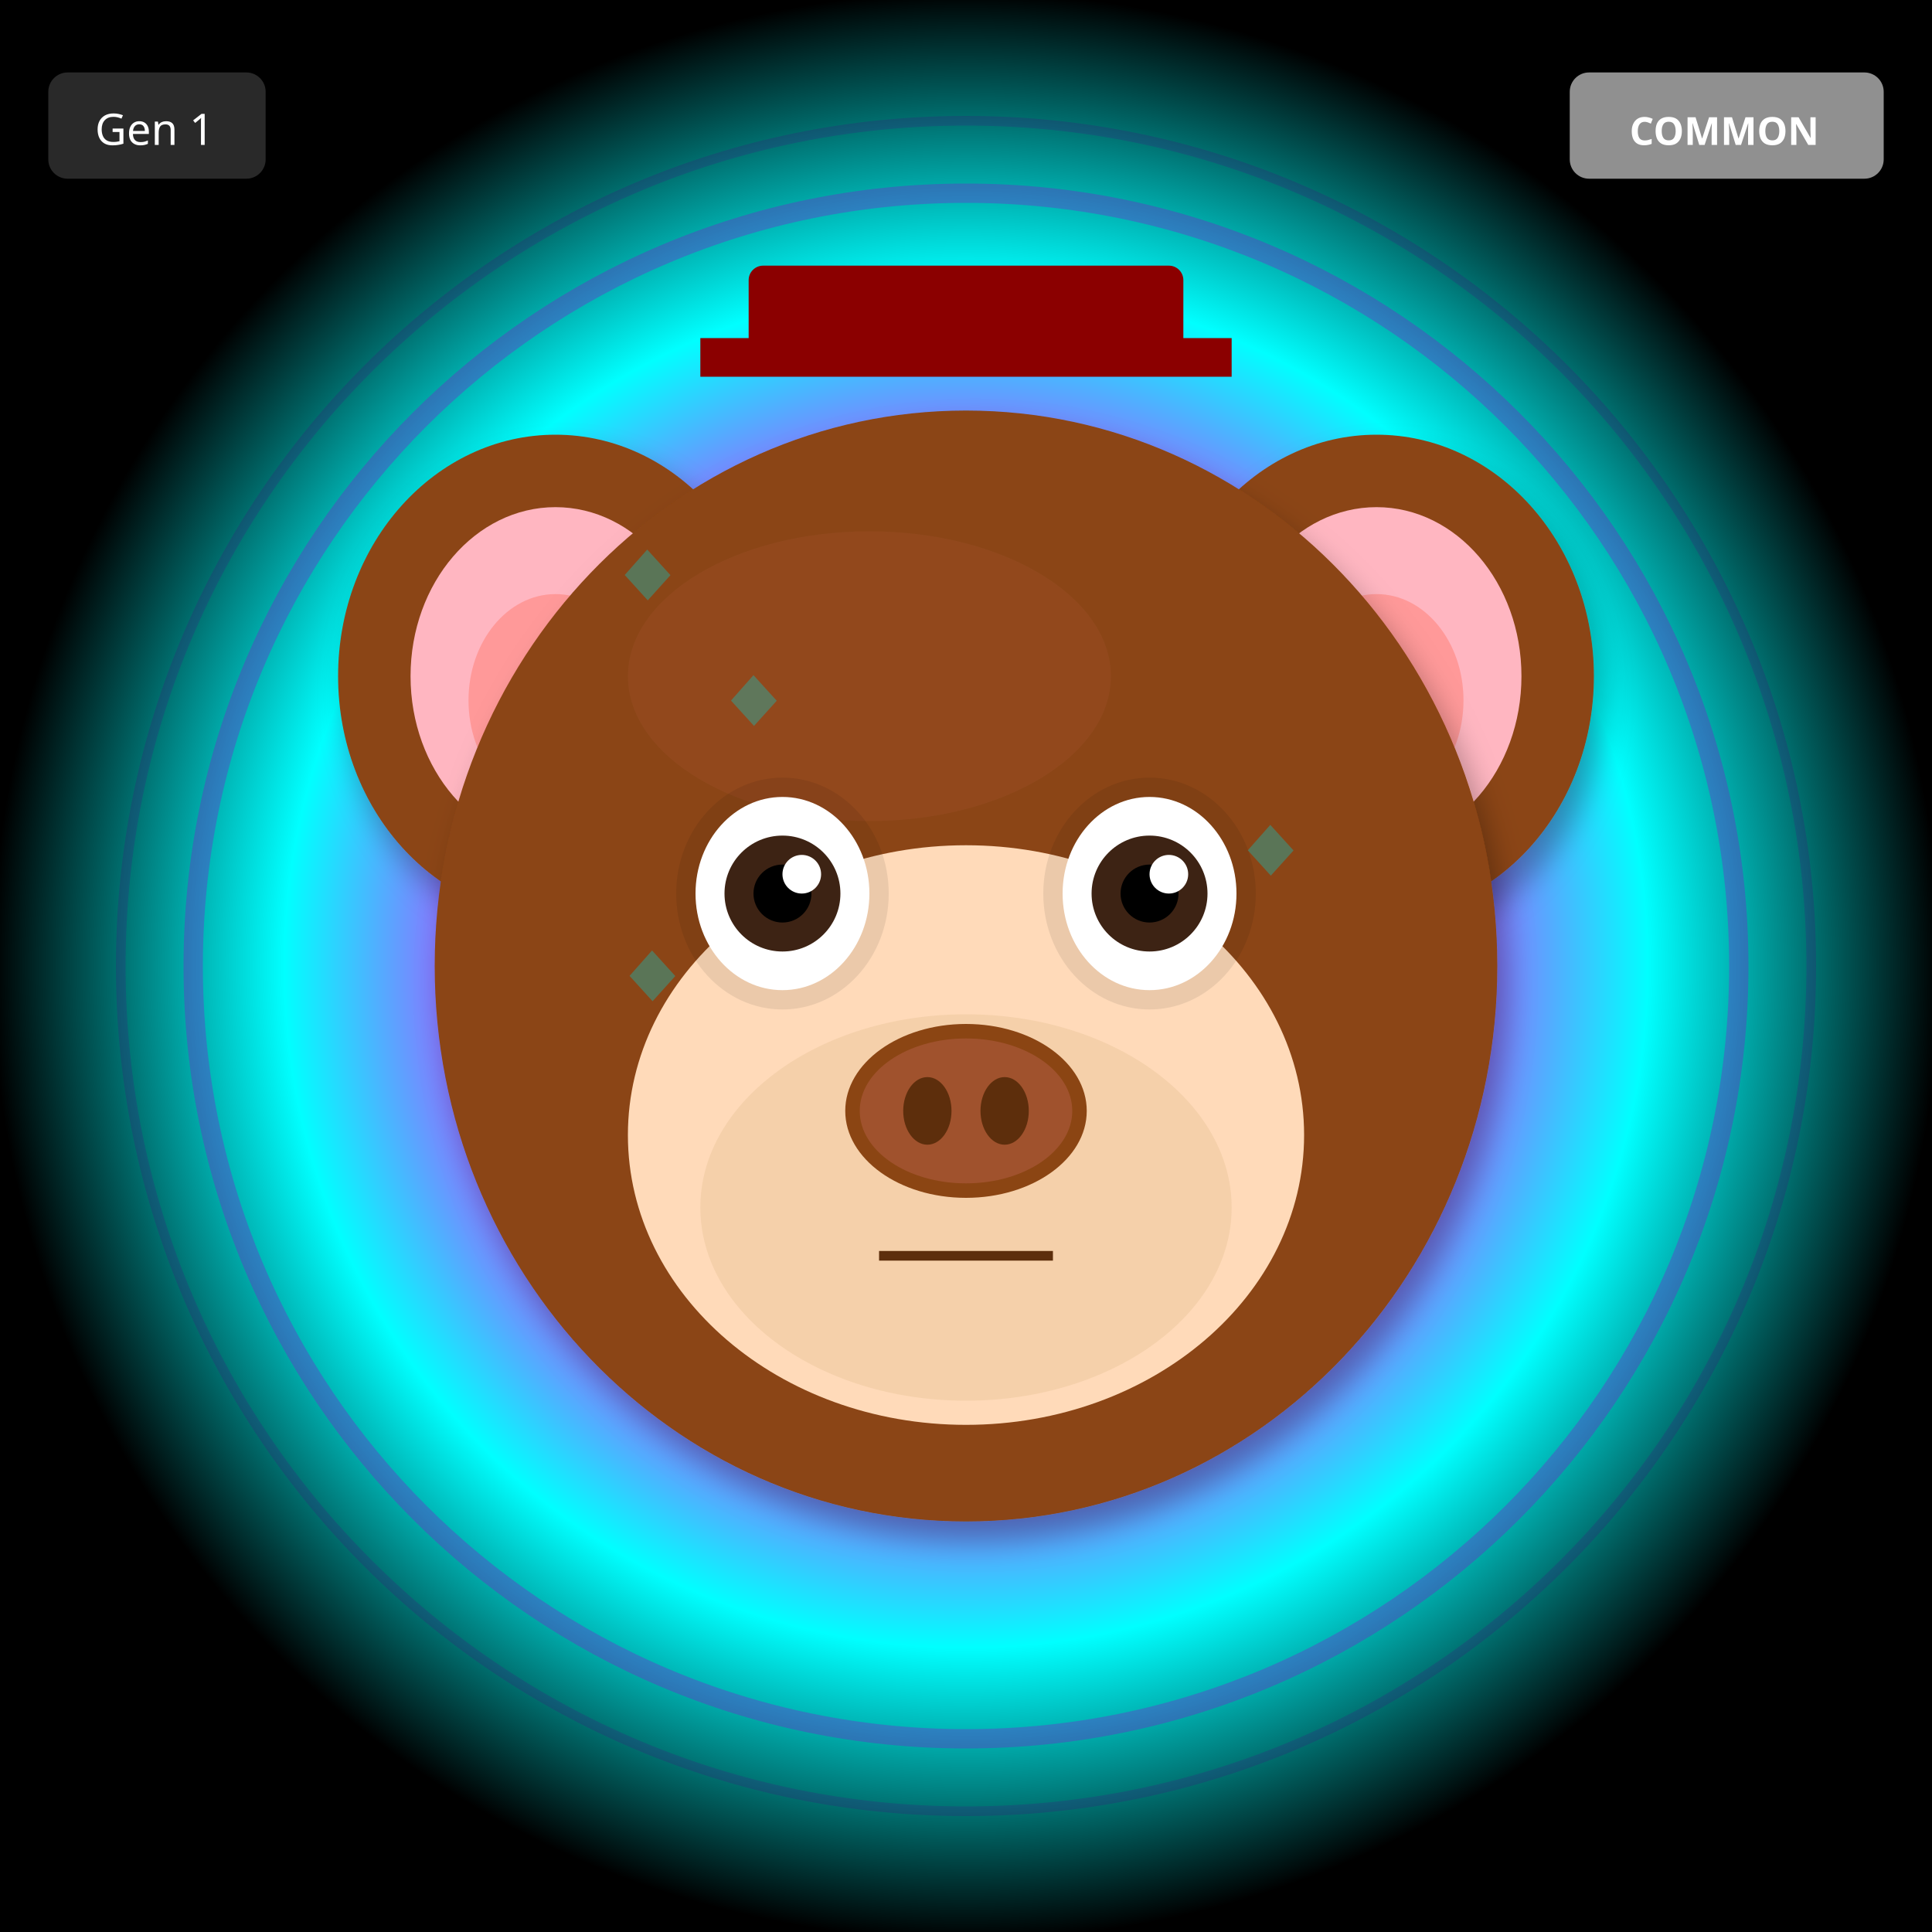
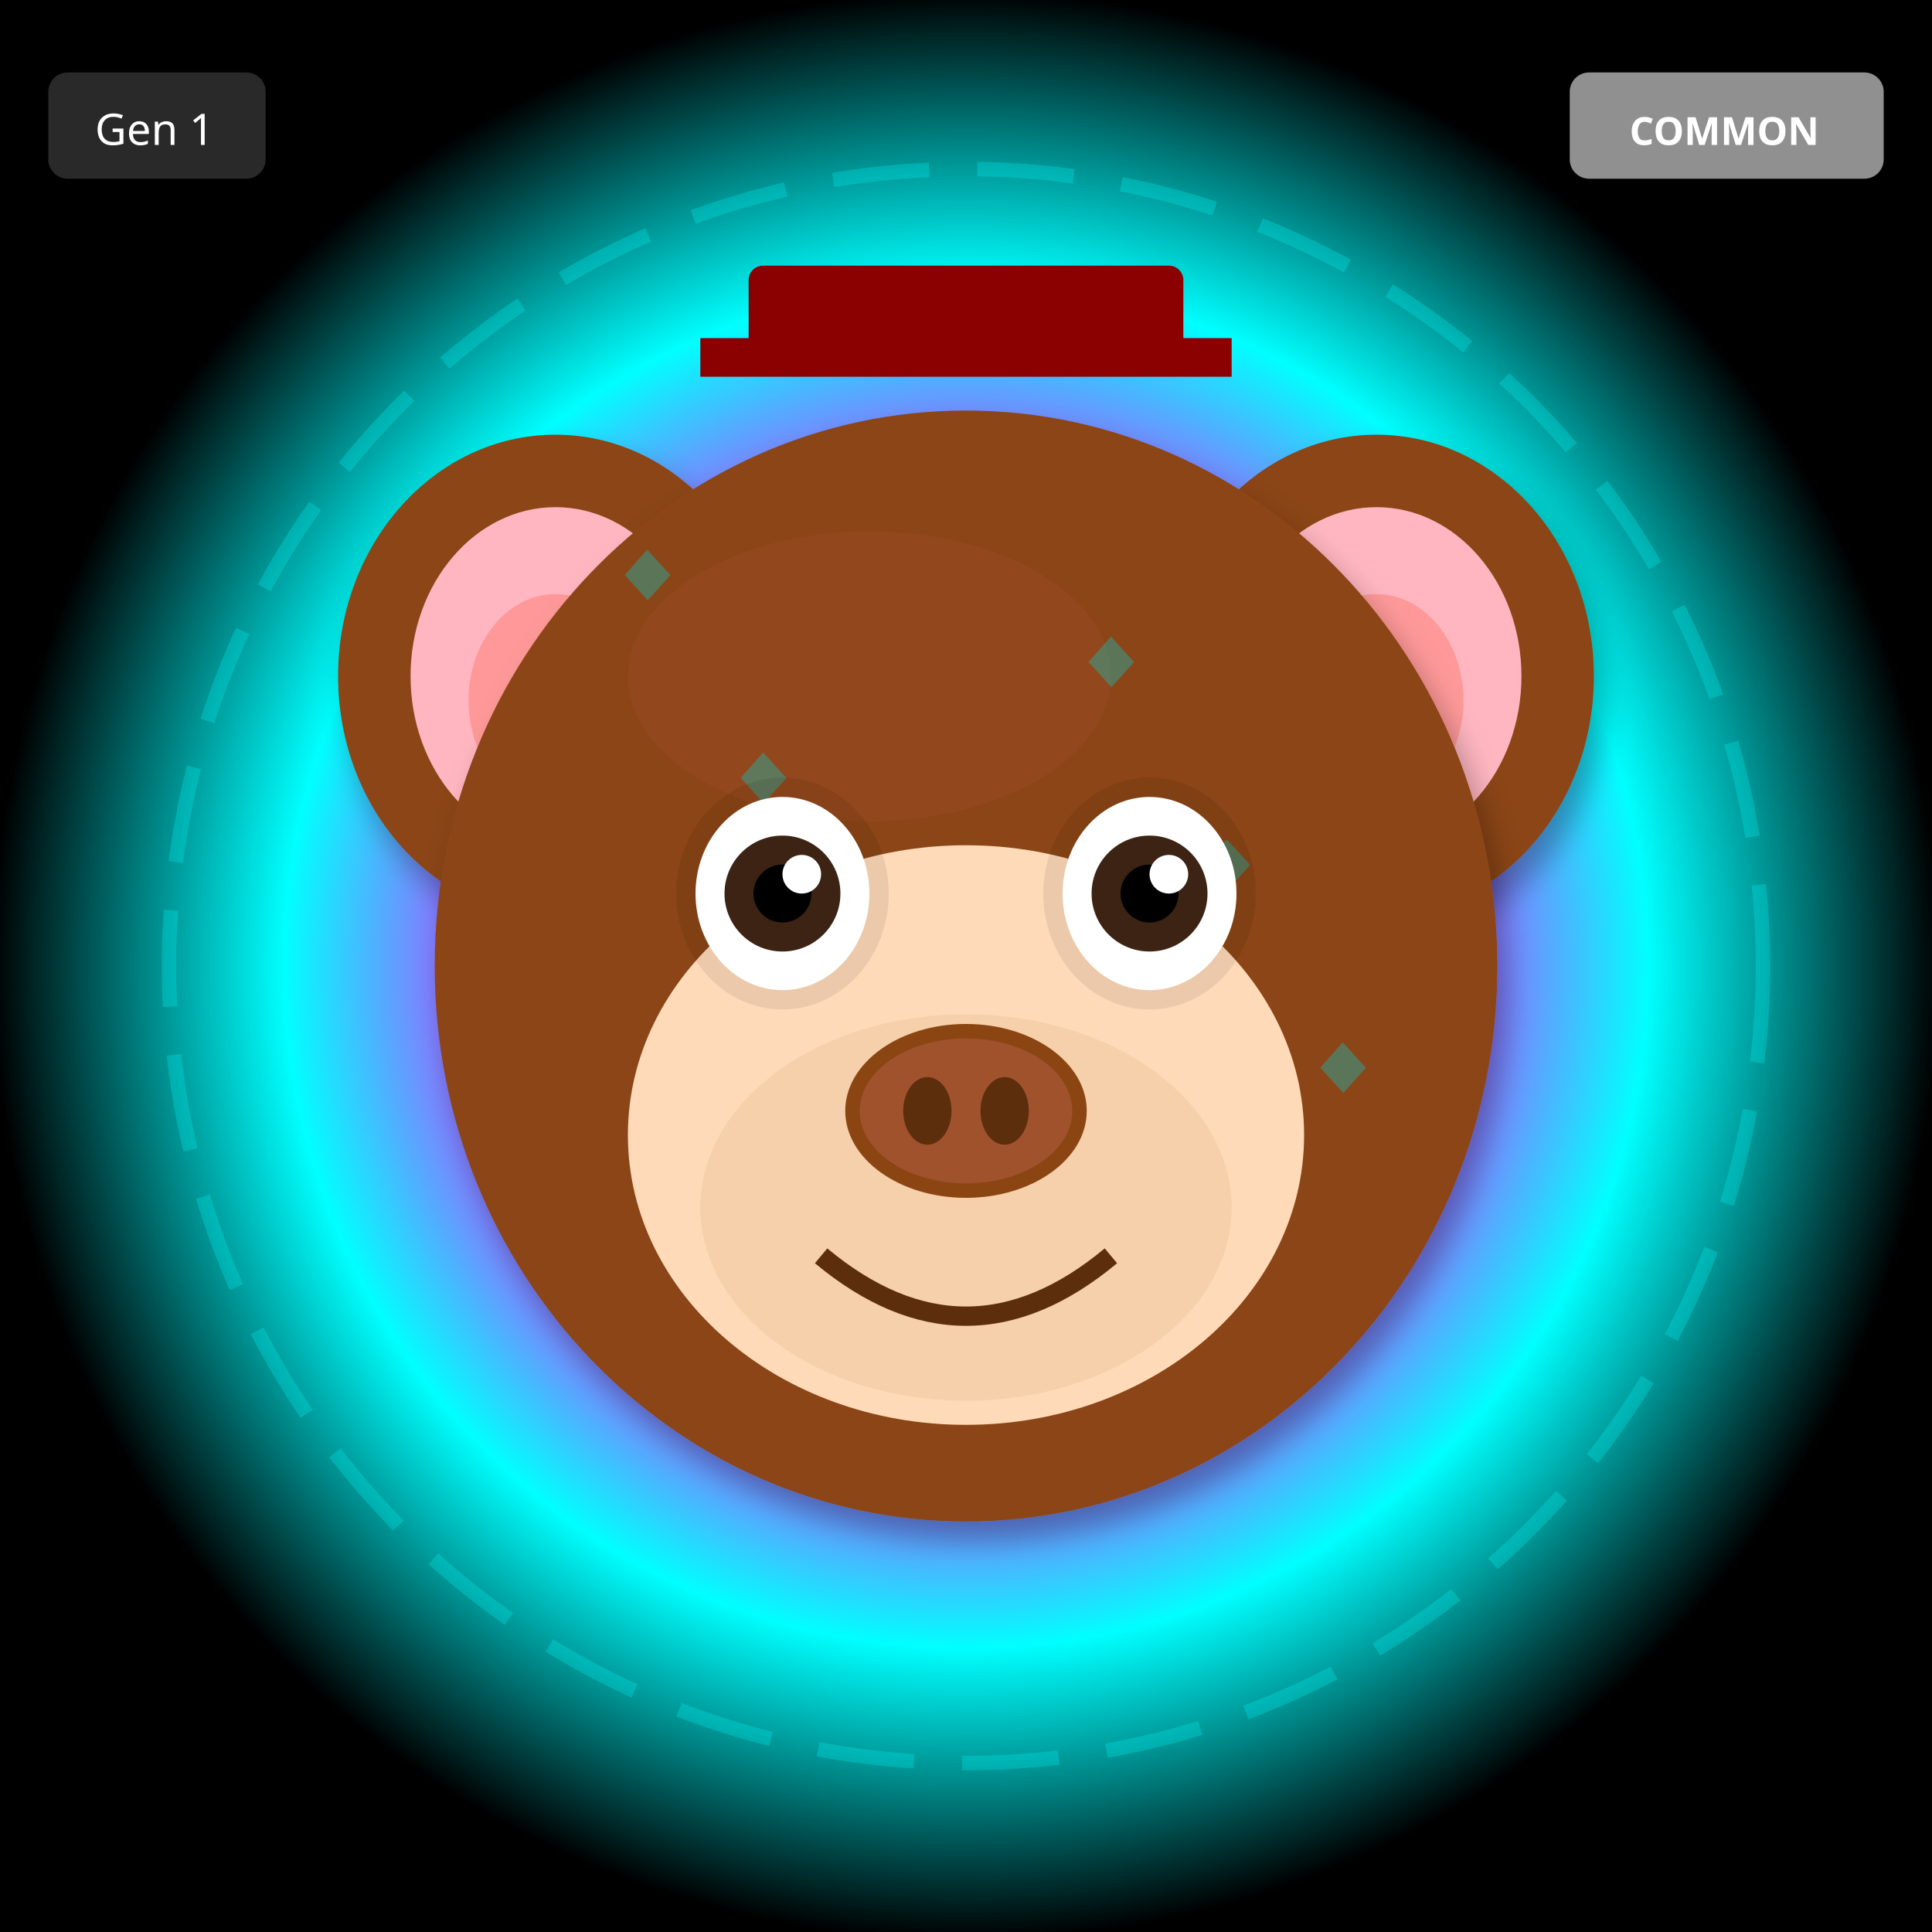
<svg xmlns="http://www.w3.org/2000/svg" width="400" height="400" viewBox="0 0 400 400">
  <defs>
    <filter id="shadow" x="-20%" y="-20%" width="140%" height="140%">
      <feDropShadow dx="2" dy="4" stdDeviation="3" flood-opacity="0.3" />
    </filter>
    <filter id="glow" x="-50%" y="-50%" width="200%" height="200%">
      <feGaussianBlur stdDeviation="8" result="blur" />
      <feMerge>
        <feMergeNode in="blur" />
        <feMergeNode in="SourceGraphic" />
      </feMerge>
    </filter>
    <linearGradient id="rainbow-body" x1="0%" y1="0%" x2="100%" y2="100%">
      <stop offset="0%" stop-color="#FF6B6B" />
      <stop offset="25%" stop-color="#FFE66D" />
      <stop offset="50%" stop-color="#4ECDC4" />
      <stop offset="75%" stop-color="#45B7D1" />
      <stop offset="100%" stop-color="#DDA0DD" />
    </linearGradient>
    <radialGradient id="galaxy-body" cx="30%" cy="30%">
      <stop offset="0%" stop-color="#E6E6FA" />
      <stop offset="50%" stop-color="#9370DB" />
      <stop offset="100%" stop-color="#1A0033" />
    </radialGradient>
    <linearGradient id="holo-body" x1="0%" y1="0%" x2="100%" y2="100%">
      <stop offset="0%" stop-color="#FF00FF" />
      <stop offset="50%" stop-color="#00FFFF" />
      <stop offset="100%" stop-color="#FFFF00" />
    </linearGradient>
    <linearGradient id="sky-gradient" x1="0%" y1="0%" x2="0%" y2="100%">
      <stop offset="0%" stop-color="#87CEEB" />
      <stop offset="100%" stop-color="#E0F4FF" />
    </linearGradient>
    <linearGradient id="grass-gradient" x1="0%" y1="0%" x2="0%" y2="100%">
      <stop offset="0%" stop-color="#90EE90" />
      <stop offset="100%" stop-color="#228B22" />
    </linearGradient>
    <linearGradient id="sunset-gradient" x1="0%" y1="0%" x2="0%" y2="100%">
      <stop offset="0%" stop-color="#FF6B6B" />
      <stop offset="50%" stop-color="#FFE66D" />
      <stop offset="100%" stop-color="#4ECDC4" />
    </linearGradient>
    <linearGradient id="aurora-gradient" x1="0%" y1="0%" x2="100%" y2="100%">
      <stop offset="0%" stop-color="#0D1B2A" />
      <stop offset="30%" stop-color="#00FF7F" />
      <stop offset="70%" stop-color="#FF00FF" />
      <stop offset="100%" stop-color="#0D1B2A" />
    </linearGradient>
    <radialGradient id="multiverse-gradient" cx="50%" cy="50%">
      <stop offset="0%" stop-color="#FFD700" />
      <stop offset="40%" stop-color="#FF00FF" />
      <stop offset="70%" stop-color="#00FFFF" />
      <stop offset="100%" stop-color="#000" />
    </radialGradient>
    <linearGradient id="rift-gradient" x1="0%" y1="0%" x2="100%" y2="100%">
      <stop offset="0%" stop-color="#000" />
      <stop offset="30%" stop-color="#9400D3" />
      <stop offset="50%" stop-color="#00FFFF" />
      <stop offset="70%" stop-color="#9400D3" />
      <stop offset="100%" stop-color="#000" />
    </linearGradient>
    <linearGradient id="heaven-gradient" x1="0%" y1="0%" x2="0%" y2="100%">
      <stop offset="0%" stop-color="#FFF" />
      <stop offset="50%" stop-color="#FFD700" stop-opacity="0.3" />
      <stop offset="100%" stop-color="#F0F8FF" />
    </linearGradient>
    <clipPath id="head-clip">
      <ellipse cx="200" cy="200" rx="110" ry="115" />
    </clipPath>
  </defs>
  <rect width="400" height="400" fill="url(#multiverse-gradient)" />
-   <circle cx="200" cy="200" r="160" fill="none" stroke="#9400D3" stroke-width="4" opacity="0.3" />
-   <circle cx="200" cy="200" r="175" fill="none" stroke="#4B0082" stroke-width="2" opacity="0.2" />
+   <circle cx="200" cy="200" r="165" fill="none" stroke="#00FFFF" stroke-width="3" opacity="0.25" stroke-dasharray="20,10" />
  <ellipse cx="115" cy="140" rx="45" ry="50" fill="#8B4513" filter="url(#shadow)" />
  <ellipse cx="115" cy="140" rx="30" ry="35" fill="#FFB6C1" />
  <ellipse cx="115" cy="145" rx="18" ry="22" fill="#FF9999" />
  <ellipse cx="285" cy="140" rx="45" ry="50" fill="#8B4513" filter="url(#shadow)" />
  <ellipse cx="285" cy="140" rx="30" ry="35" fill="#FFB6C1" />
  <ellipse cx="285" cy="145" rx="18" ry="22" fill="#FF9999" />
  <ellipse cx="200" cy="200" rx="110" ry="115" fill="#8B4513" filter="url(#shadow)" />
  <ellipse cx="180" cy="140" rx="50" ry="30" fill="#A0522D" opacity="0.3" />
  <g clip-path="url(#head-clip)">
    <text x="125" y="125" font-size="18" fill="#00CED1" opacity="0.35">◆</text>
-     <text x="168" y="244" font-size="18" fill="#00CED1" opacity="0.35">◆</text>
-     <text x="211" y="213" font-size="18" fill="#00CED1" opacity="0.35">◆</text>
-     <text x="254" y="182" font-size="18" fill="#00CED1" opacity="0.35">◆</text>
-     <text x="147" y="151" font-size="18" fill="#00CED1" opacity="0.35">◆</text>
-     <text x="190" y="270" font-size="18" fill="#00CED1" opacity="0.35">◆</text>
-     <text x="233" y="239" font-size="18" fill="#00CED1" opacity="0.35">◆</text>
-     <text x="126" y="208" font-size="18" fill="#00CED1" opacity="0.35">◆</text>
+     <text x="149" y="167" font-size="18" fill="#00CED1" opacity="0.35">◆</text>
+     <text x="173" y="209" font-size="18" fill="#00CED1" opacity="0.35">◆</text>
+     <text x="197" y="251" font-size="18" fill="#00CED1" opacity="0.35">◆</text>
+     <text x="221" y="143" font-size="18" fill="#00CED1" opacity="0.35">◆</text>
+     <text x="245" y="185" font-size="18" fill="#00CED1" opacity="0.35">◆</text>
+     <text x="269" y="227" font-size="18" fill="#00CED1" opacity="0.35">◆</text>
+     <text x="143" y="269" font-size="18" fill="#00CED1" opacity="0.35">◆</text>
  </g>
  <ellipse cx="200" cy="235" rx="70" ry="60" fill="#FFDAB9" />
  <ellipse cx="200" cy="250" rx="55" ry="40" fill="#DEB887" opacity="0.3" />
  <ellipse cx="162" cy="185" rx="22" ry="24" fill="#000" opacity="0.08" />
  <ellipse cx="238" cy="185" rx="22" ry="24" fill="#000" opacity="0.08" />
  <ellipse cx="162" cy="185" rx="18" ry="20" fill="white" />
  <circle cx="162" cy="185" r="12" fill="#3D2314" />
  <circle cx="162" cy="185" r="6" fill="#000" />
  <circle cx="166" cy="181" r="4" fill="white" />
  <ellipse cx="238" cy="185" rx="18" ry="20" fill="white" />
  <circle cx="238" cy="185" r="12" fill="#3D2314" />
  <circle cx="238" cy="185" r="6" fill="#000" />
  <circle cx="242" cy="181" r="4" fill="white" />
  <g>
    <ellipse cx="200" cy="230" rx="25" ry="18" fill="#8B4513" />
    <ellipse cx="200" cy="230" rx="22" ry="15" fill="#A0522D" />
    <ellipse cx="192" cy="230" rx="5" ry="7" fill="#5D2E0C" />
    <ellipse cx="208" cy="230" rx="5" ry="7" fill="#5D2E0C" />
  </g>
-   <line x1="182" y1="260" x2="218" y2="260" stroke="#5D2E0C" stroke-width="2" />
+   <path d="M170 260 Q200 285 230 260" stroke="#5D2E0C" stroke-width="4" fill="none" />
  <rect x="155" y="55" width="90" height="18" rx="3" fill="#8B0000" />
  <rect x="145" y="70" width="110" height="8" fill="#8B0000" />
  <g transform="translate(325, 15)">
    <rect width="65" height="22" rx="4" fill="#A0A0A0" opacity="0.9" />
    <text x="32" y="15" font-size="8" fill="#FFF" text-anchor="middle" font-family="sans-serif" font-weight="bold">COMMON</text>
  </g>
  <g transform="translate(10, 15)">
    <rect width="45" height="22" rx="4" fill="#333" opacity="0.8" />
    <text x="22" y="15" font-size="9" fill="#FFF" text-anchor="middle" font-family="sans-serif">Gen 1</text>
  </g>
</svg>
